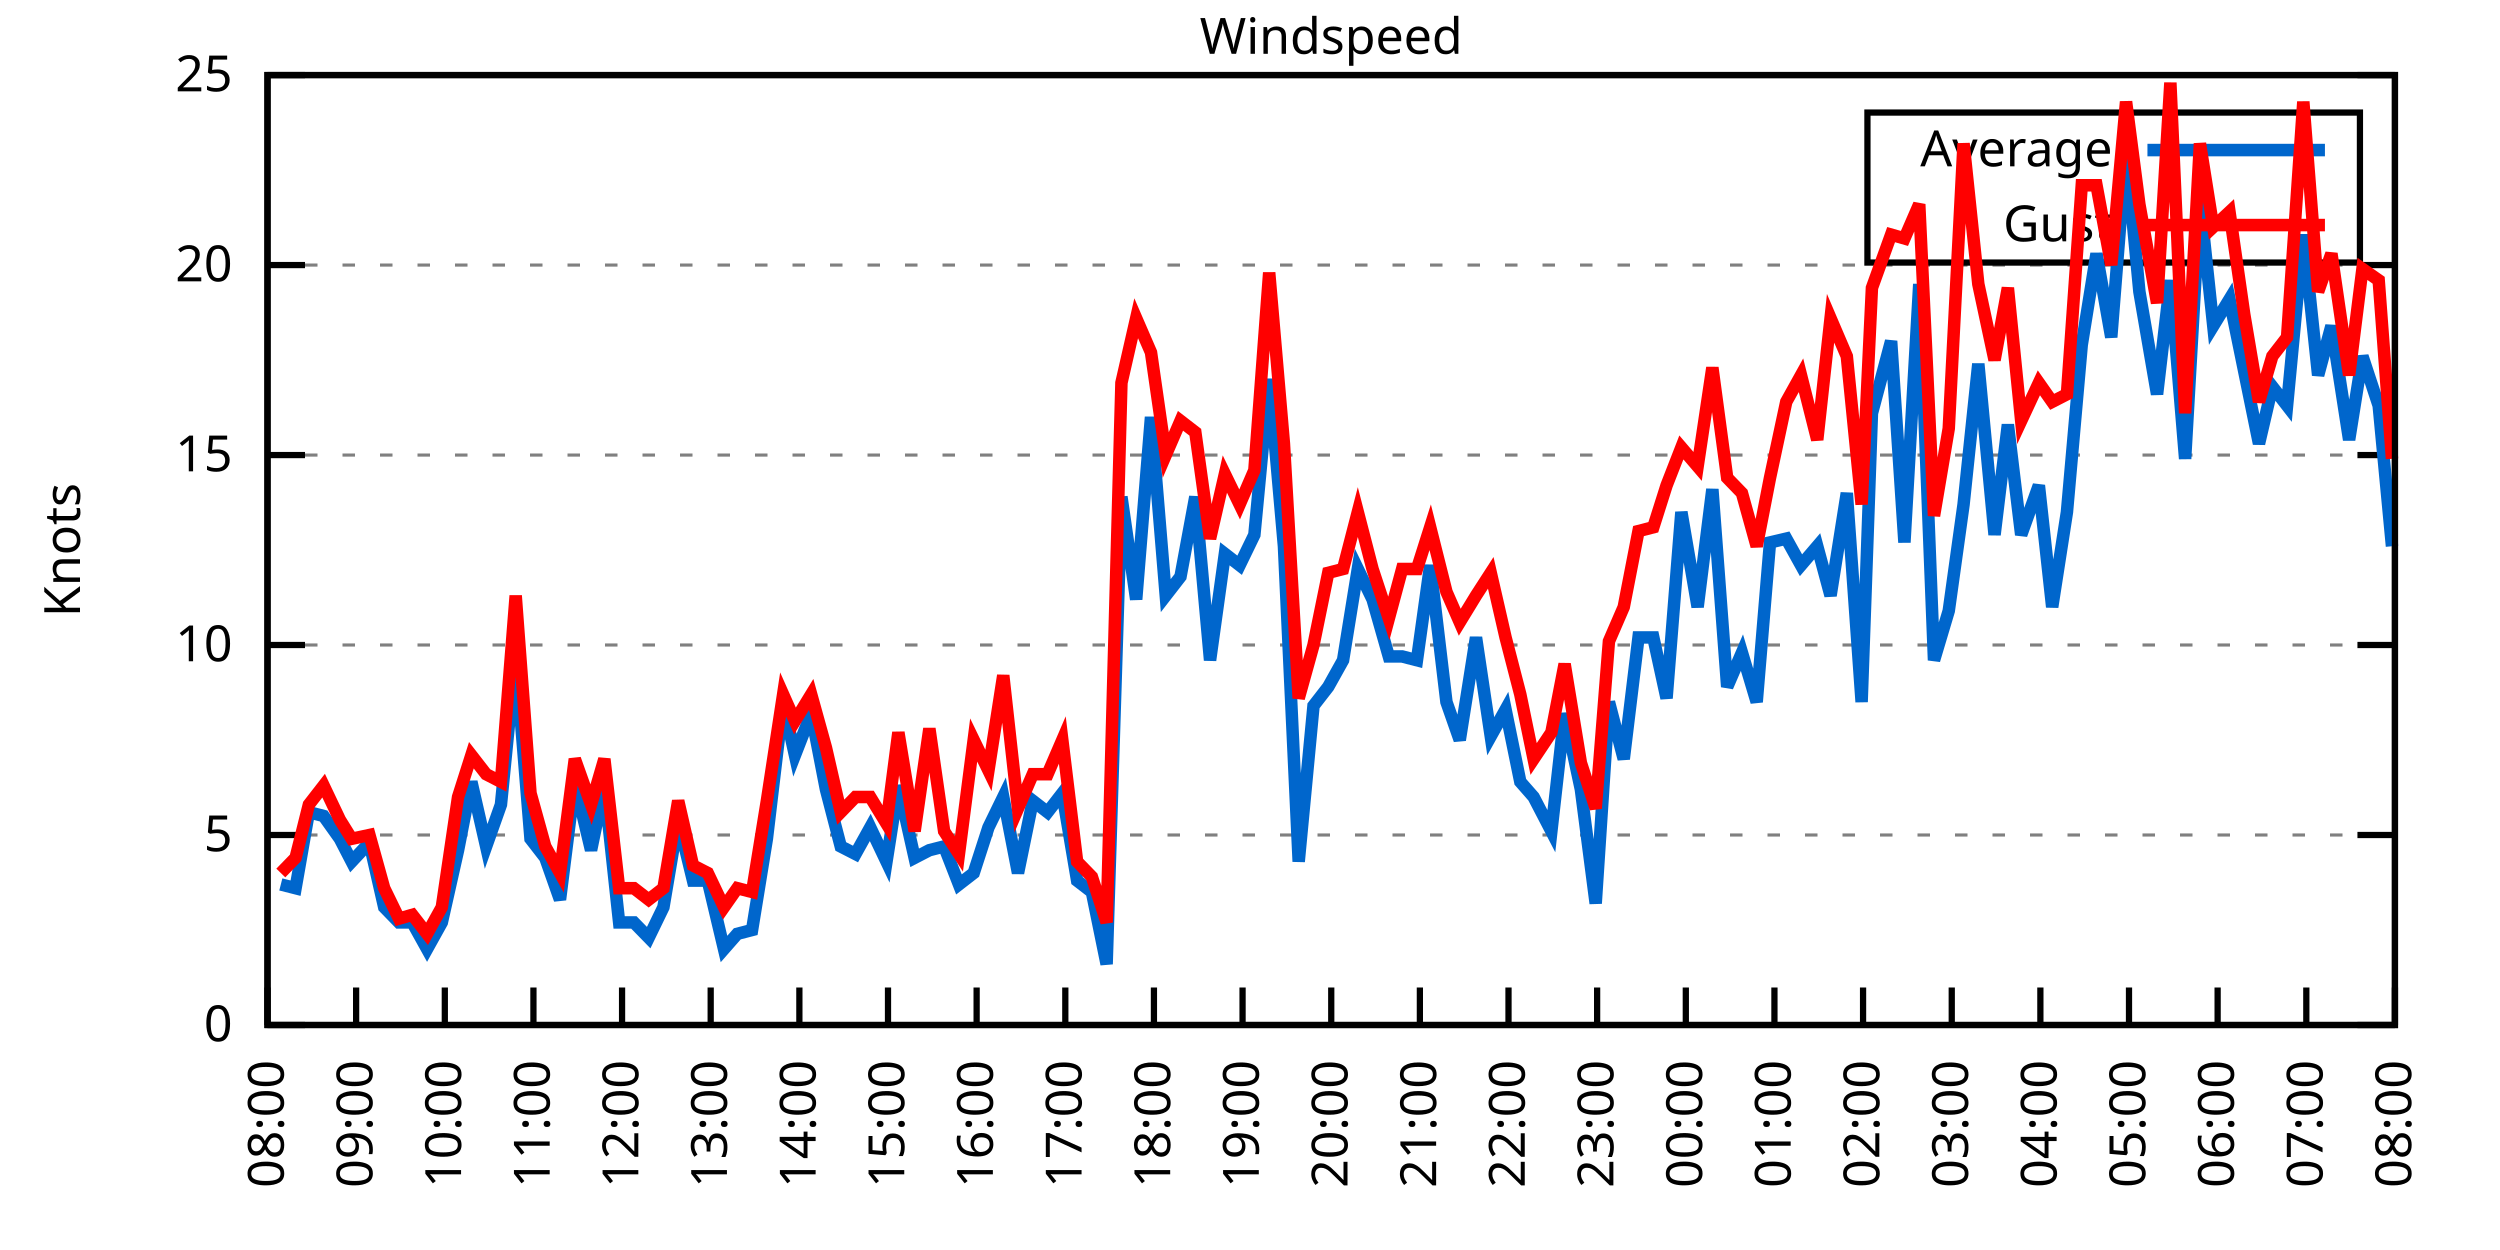
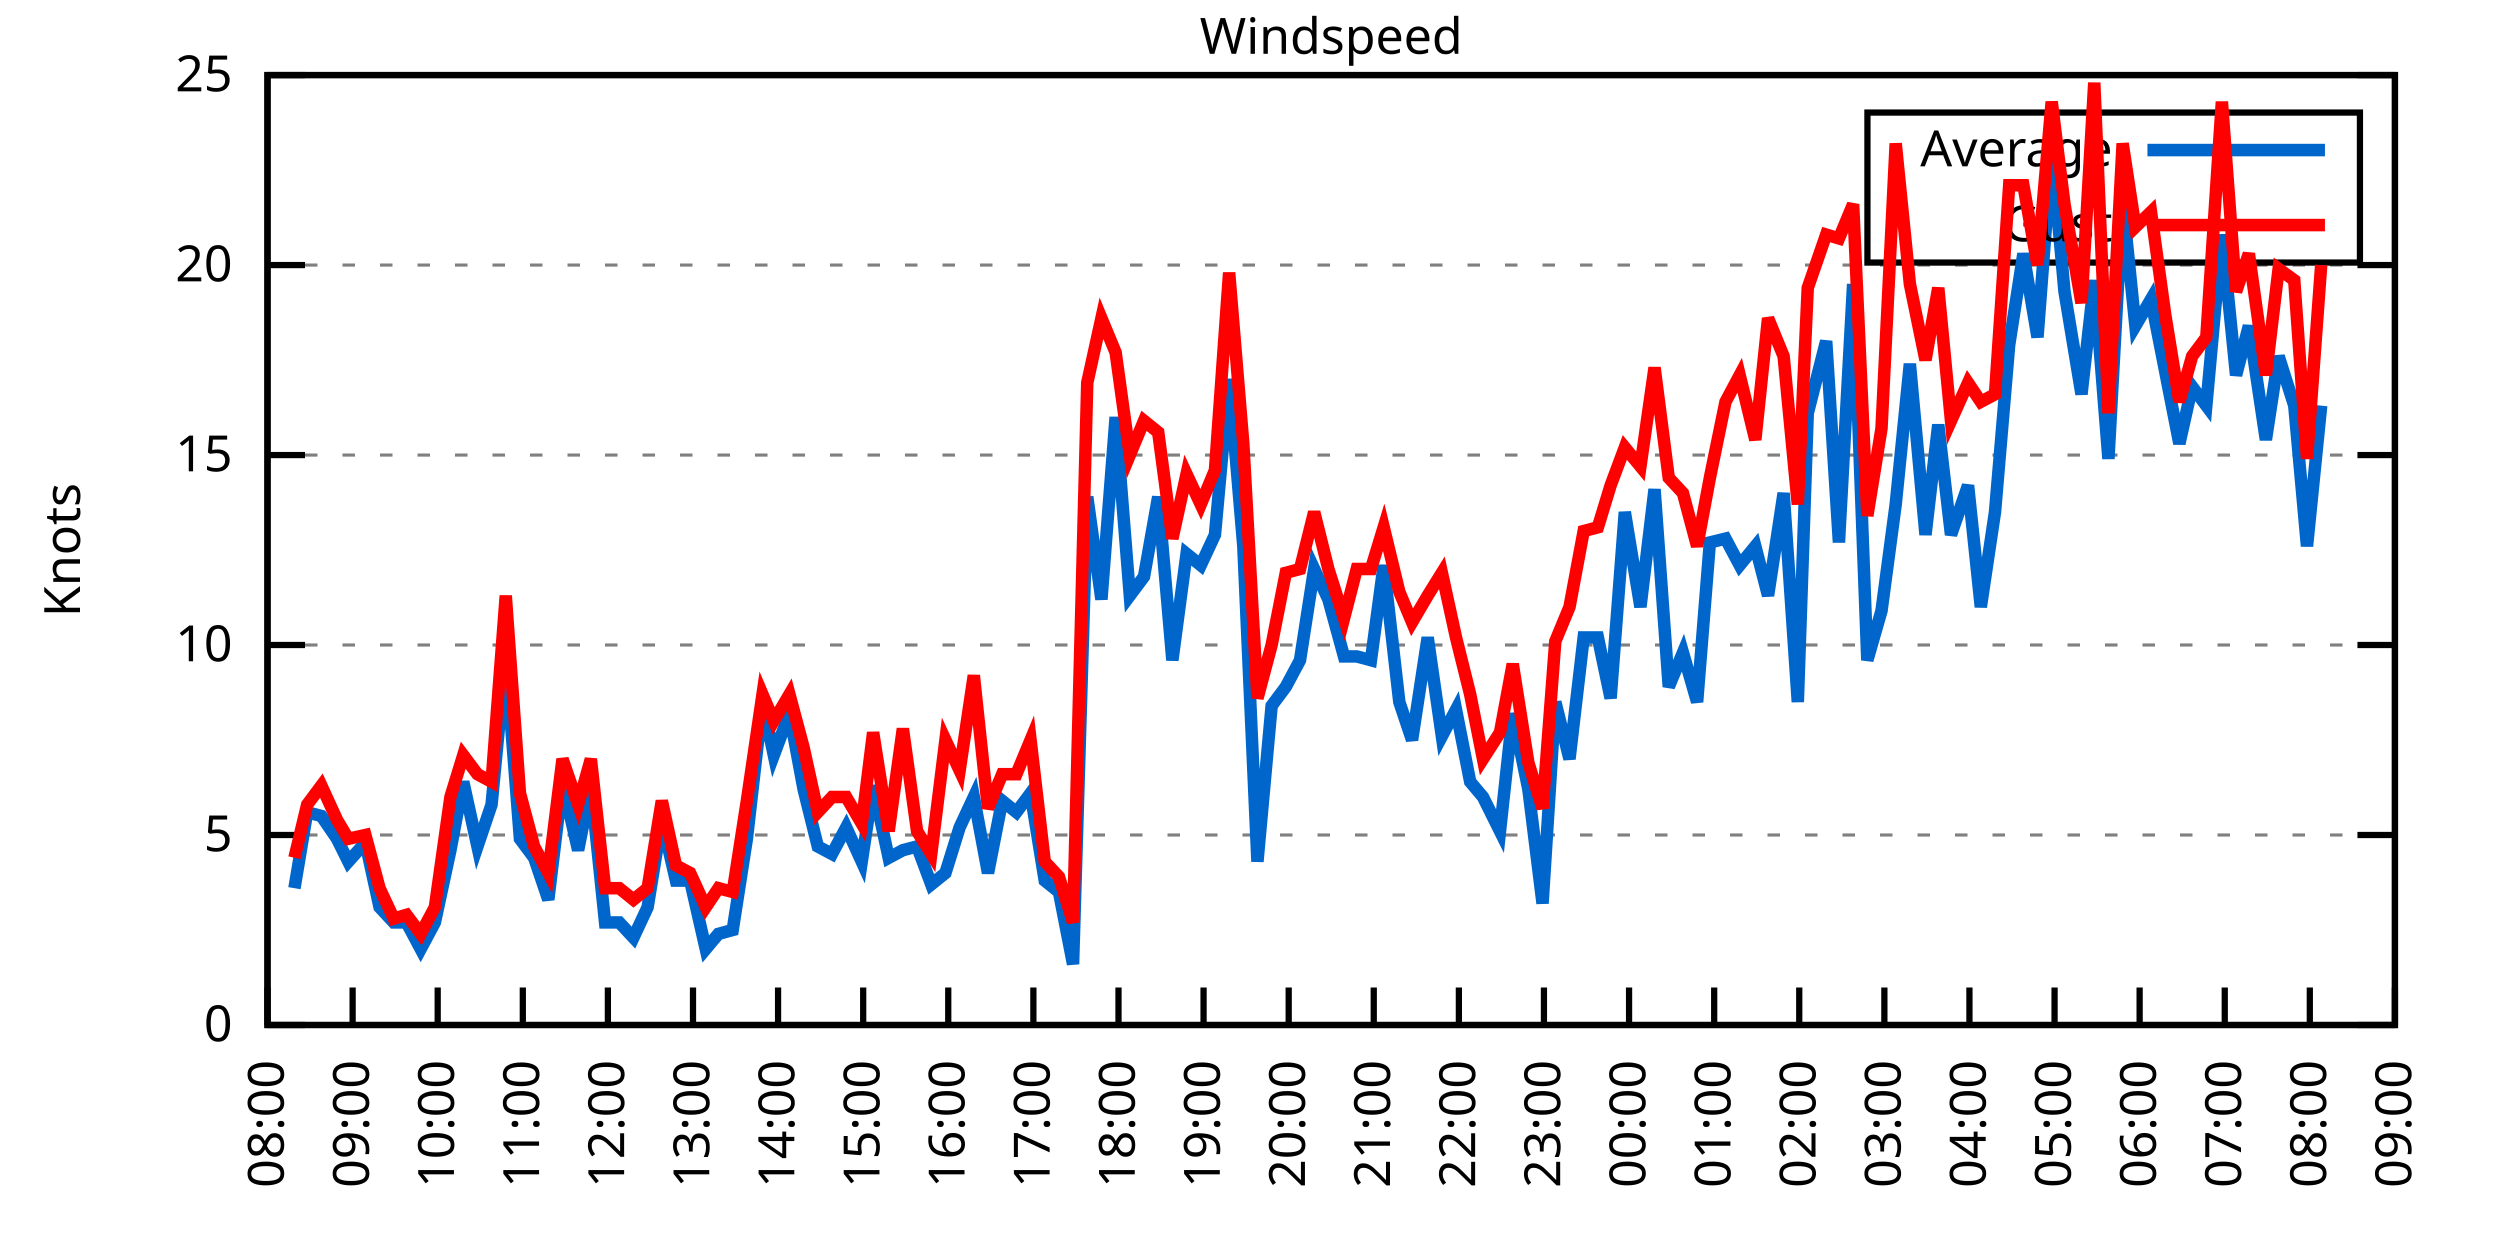
<svg xmlns="http://www.w3.org/2000/svg" xmlns:xlink="http://www.w3.org/1999/xlink" width="400" height="200" viewBox="0 0 400 200">
  <g id="gnuplot_canvas">
    <rect x="0" y="0" width="400" height="200" fill="none" />
    <defs>
      <circle id="gpDot" r="0.5" stroke-width="0.5" stroke="currentColor" />
      <path id="gpPt0" stroke-width="0.333" stroke="currentColor" d="M-1,0 h2 M0,-1 v2" />
      <path id="gpPt1" stroke-width="0.333" stroke="currentColor" d="M-1,-1 L1,1 M1,-1 L-1,1" />
      <path id="gpPt2" stroke-width="0.333" stroke="currentColor" d="M-1,0 L1,0 M0,-1 L0,1 M-1,-1 L1,1 M-1,1 L1,-1" />
      <rect id="gpPt3" stroke-width="0.333" stroke="currentColor" x="-1" y="-1" width="2" height="2" />
      <rect id="gpPt4" stroke-width="0.333" stroke="currentColor" fill="currentColor" x="-1" y="-1" width="2" height="2" />
      <circle id="gpPt5" stroke-width="0.333" stroke="currentColor" cx="0" cy="0" r="1" />
      <use xlink:href="#gpPt5" id="gpPt6" fill="currentColor" stroke="none" />
      <path id="gpPt7" stroke-width="0.333" stroke="currentColor" d="M0,-1.33 L-1.33,0.67 L1.33,0.67 z" />
      <use xlink:href="#gpPt7" id="gpPt8" fill="currentColor" stroke="none" />
      <use xlink:href="#gpPt7" id="gpPt9" stroke="currentColor" transform="rotate(180)" />
      <use xlink:href="#gpPt9" id="gpPt10" fill="currentColor" stroke="none" />
      <use xlink:href="#gpPt3" id="gpPt11" stroke="currentColor" transform="rotate(45)" />
      <use xlink:href="#gpPt11" id="gpPt12" fill="currentColor" stroke="none" />
      <path id="gpPt13" stroke-width="0.333" stroke="currentColor" d="M0,1.330 L1.265,0.411 L0.782,-1.067 L-0.782,-1.076 L-1.265,0.411 z" />
      <use xlink:href="#gpPt13" id="gpPt14" fill="currentColor" stroke="none" />
      <filter id="textbox" filterUnits="objectBoundingBox" x="0" y="0" height="1" width="1">
        <feFlood flood-color="white" flood-opacity="1" result="bgnd" />
        <feComposite in="SourceGraphic" in2="bgnd" operator="atop" />
      </filter>
      <filter id="greybox" filterUnits="objectBoundingBox" x="0" y="0" height="1" width="1">
        <feFlood flood-color="lightgrey" flood-opacity="1" result="grey" />
        <feComposite in="SourceGraphic" in2="grey" operator="atop" />
      </filter>
    </defs>
    <g fill="none" color="white" stroke="currentColor" stroke-width="1.00" stroke-linecap="butt" stroke-linejoin="miter">
</g>
    <g fill="none" color="black" stroke="currentColor" stroke-width="1.00" stroke-linecap="butt" stroke-linejoin="miter">
      <g stroke="none" shape-rendering="crispEdges">
        <polygon fill="rgb(255, 255, 255)" points="42.80,164.00 383.18,164.00 383.18,12.02 42.80,12.02 " />
      </g>
    </g>
    <g fill="none" color="black" stroke="currentColor" stroke-width="1.00" stroke-linecap="butt" stroke-linejoin="miter">
</g>
    <g fill="none" color="black" stroke="black" stroke-width="0.50" stroke-linecap="butt" stroke-linejoin="miter">
</g>
    <g fill="none" color="gray" stroke="currentColor" stroke-width="0.50" stroke-linecap="butt" stroke-linejoin="miter">
      <path stroke="gray" stroke-dasharray="2,4" class="gridline" d="M42.80,164.00 L383.19,164.00  " />
    </g>
    <g fill="none" color="gray" stroke="gray" stroke-width="1.00" stroke-linecap="butt" stroke-linejoin="miter">
</g>
    <g fill="none" color="black" stroke="currentColor" stroke-width="1.00" stroke-linecap="butt" stroke-linejoin="miter">
      <path stroke="black" d="M42.80,164.00 L48.80,164.00 M383.19,164.00 L377.19,164.00  " />
      <g transform="translate(37.20,166.60)" stroke="none" fill="black" font-family="Sans" font-size="8.00" text-anchor="end">
        <text>
          <tspan font-family="Sans"> 0</tspan>
        </text>
      </g>
    </g>
    <g fill="none" color="black" stroke="currentColor" stroke-width="1.00" stroke-linecap="butt" stroke-linejoin="miter">
</g>
    <g fill="none" color="black" stroke="black" stroke-width="0.50" stroke-linecap="butt" stroke-linejoin="miter">
</g>
    <g fill="none" color="gray" stroke="currentColor" stroke-width="0.50" stroke-linecap="butt" stroke-linejoin="miter">
      <path stroke="gray" stroke-dasharray="2,4" class="gridline" d="M42.80,133.60 L383.19,133.60  " />
    </g>
    <g fill="none" color="gray" stroke="gray" stroke-width="1.00" stroke-linecap="butt" stroke-linejoin="miter">
</g>
    <g fill="none" color="black" stroke="currentColor" stroke-width="1.00" stroke-linecap="butt" stroke-linejoin="miter">
      <path stroke="black" d="M42.80,133.60 L48.80,133.60 M383.19,133.60 L377.19,133.60  " />
      <g transform="translate(37.20,136.20)" stroke="none" fill="black" font-family="Sans" font-size="8.00" text-anchor="end">
        <text>
          <tspan font-family="Sans"> 5</tspan>
        </text>
      </g>
    </g>
    <g fill="none" color="black" stroke="currentColor" stroke-width="1.00" stroke-linecap="butt" stroke-linejoin="miter">
</g>
    <g fill="none" color="black" stroke="black" stroke-width="0.50" stroke-linecap="butt" stroke-linejoin="miter">
</g>
    <g fill="none" color="gray" stroke="currentColor" stroke-width="0.50" stroke-linecap="butt" stroke-linejoin="miter">
      <path stroke="gray" stroke-dasharray="2,4" class="gridline" d="M42.80,103.20 L383.19,103.20  " />
    </g>
    <g fill="none" color="gray" stroke="gray" stroke-width="1.00" stroke-linecap="butt" stroke-linejoin="miter">
</g>
    <g fill="none" color="black" stroke="currentColor" stroke-width="1.00" stroke-linecap="butt" stroke-linejoin="miter">
      <path stroke="black" d="M42.80,103.20 L48.80,103.20 M383.19,103.20 L377.19,103.20  " />
      <g transform="translate(37.20,105.80)" stroke="none" fill="black" font-family="Sans" font-size="8.00" text-anchor="end">
        <text>
          <tspan font-family="Sans"> 10</tspan>
        </text>
      </g>
    </g>
    <g fill="none" color="black" stroke="currentColor" stroke-width="1.00" stroke-linecap="butt" stroke-linejoin="miter">
</g>
    <g fill="none" color="black" stroke="black" stroke-width="0.50" stroke-linecap="butt" stroke-linejoin="miter">
</g>
    <g fill="none" color="gray" stroke="currentColor" stroke-width="0.50" stroke-linecap="butt" stroke-linejoin="miter">
      <path stroke="gray" stroke-dasharray="2,4" class="gridline" d="M42.80,72.81 L383.19,72.81  " />
    </g>
    <g fill="none" color="gray" stroke="gray" stroke-width="1.00" stroke-linecap="butt" stroke-linejoin="miter">
</g>
    <g fill="none" color="black" stroke="currentColor" stroke-width="1.00" stroke-linecap="butt" stroke-linejoin="miter">
      <path stroke="black" d="M42.80,72.81 L48.80,72.81 M383.19,72.81 L377.19,72.81  " />
      <g transform="translate(37.20,75.41)" stroke="none" fill="black" font-family="Sans" font-size="8.00" text-anchor="end">
        <text>
          <tspan font-family="Sans"> 15</tspan>
        </text>
      </g>
    </g>
    <g fill="none" color="black" stroke="currentColor" stroke-width="1.00" stroke-linecap="butt" stroke-linejoin="miter">
</g>
    <g fill="none" color="black" stroke="black" stroke-width="0.50" stroke-linecap="butt" stroke-linejoin="miter">
</g>
    <g fill="none" color="gray" stroke="currentColor" stroke-width="0.50" stroke-linecap="butt" stroke-linejoin="miter">
      <path stroke="gray" stroke-dasharray="2,4" class="gridline" d="M42.80,42.41 L383.19,42.41  " />
    </g>
    <g fill="none" color="gray" stroke="gray" stroke-width="1.00" stroke-linecap="butt" stroke-linejoin="miter">
</g>
    <g fill="none" color="black" stroke="currentColor" stroke-width="1.00" stroke-linecap="butt" stroke-linejoin="miter">
      <path stroke="black" d="M42.80,42.41 L48.80,42.41 M383.19,42.41 L377.19,42.41  " />
      <g transform="translate(37.20,45.01)" stroke="none" fill="black" font-family="Sans" font-size="8.00" text-anchor="end">
        <text>
          <tspan font-family="Sans"> 20</tspan>
        </text>
      </g>
    </g>
    <g fill="none" color="black" stroke="currentColor" stroke-width="1.00" stroke-linecap="butt" stroke-linejoin="miter">
</g>
    <g fill="none" color="black" stroke="black" stroke-width="0.50" stroke-linecap="butt" stroke-linejoin="miter">
</g>
    <g fill="none" color="gray" stroke="currentColor" stroke-width="0.50" stroke-linecap="butt" stroke-linejoin="miter">
      <path stroke="gray" stroke-dasharray="2,4" class="gridline" d="M42.80,12.01 L383.19,12.01  " />
    </g>
    <g fill="none" color="gray" stroke="gray" stroke-width="1.00" stroke-linecap="butt" stroke-linejoin="miter">
</g>
    <g fill="none" color="black" stroke="currentColor" stroke-width="1.00" stroke-linecap="butt" stroke-linejoin="miter">
      <path stroke="black" d="M42.80,12.01 L48.80,12.01 M383.19,12.01 L377.19,12.01  " />
      <g transform="translate(37.20,14.61)" stroke="none" fill="black" font-family="Sans" font-size="8.00" text-anchor="end">
        <text>
          <tspan font-family="Sans"> 25</tspan>
        </text>
      </g>
    </g>
    <g fill="none" color="black" stroke="currentColor" stroke-width="1.00" stroke-linecap="butt" stroke-linejoin="miter">
      <path stroke="black" d="M42.80,164.00 L42.80,158.00  " />
      <g transform="translate(45.40,169.60) rotate(270.00)" stroke="none" fill="black" font-family="Sans" font-size="8.00" text-anchor="end">
        <text>
          <tspan font-family="Sans">08:00</tspan>
        </text>
      </g>
    </g>
    <g fill="none" color="black" stroke="currentColor" stroke-width="1.00" stroke-linecap="butt" stroke-linejoin="miter">
-       <path stroke="black" d="M56.98,164.00 L56.98,158.00  " />
-       <g transform="translate(59.58,169.60) rotate(270.00)" stroke="none" fill="black" font-family="Sans" font-size="8.00" text-anchor="end">
+       <path stroke="black" d="M56.42,164.00 L56.42,158.00  " />
+       <g transform="translate(59.02,169.60) rotate(270.00)" stroke="none" fill="black" font-family="Sans" font-size="8.00" text-anchor="end">
        <text>
          <tspan font-family="Sans">09:00</tspan>
        </text>
      </g>
    </g>
    <g fill="none" color="black" stroke="currentColor" stroke-width="1.00" stroke-linecap="butt" stroke-linejoin="miter">
-       <path stroke="black" d="M71.17,164.00 L71.17,158.00  " />
-       <g transform="translate(73.77,169.60) rotate(270.00)" stroke="none" fill="black" font-family="Sans" font-size="8.00" text-anchor="end">
+       <path stroke="black" d="M70.03,164.00 L70.03,158.00  " />
+       <g transform="translate(72.63,169.60) rotate(270.00)" stroke="none" fill="black" font-family="Sans" font-size="8.00" text-anchor="end">
        <text>
          <tspan font-family="Sans">10:00</tspan>
        </text>
      </g>
    </g>
    <g fill="none" color="black" stroke="currentColor" stroke-width="1.00" stroke-linecap="butt" stroke-linejoin="miter">
-       <path stroke="black" d="M85.35,164.00 L85.35,158.00  " />
-       <g transform="translate(87.95,169.60) rotate(270.00)" stroke="none" fill="black" font-family="Sans" font-size="8.00" text-anchor="end">
+       <path stroke="black" d="M83.65,164.00 L83.65,158.00  " />
+       <g transform="translate(86.25,169.60) rotate(270.00)" stroke="none" fill="black" font-family="Sans" font-size="8.00" text-anchor="end">
        <text>
          <tspan font-family="Sans">11:00</tspan>
        </text>
      </g>
    </g>
    <g fill="none" color="black" stroke="currentColor" stroke-width="1.00" stroke-linecap="butt" stroke-linejoin="miter">
-       <path stroke="black" d="M99.53,164.00 L99.53,158.00  " />
-       <g transform="translate(102.13,169.60) rotate(270.00)" stroke="none" fill="black" font-family="Sans" font-size="8.00" text-anchor="end">
+       <path stroke="black" d="M97.26,164.00 L97.26,158.00  " />
+       <g transform="translate(99.86,169.60) rotate(270.00)" stroke="none" fill="black" font-family="Sans" font-size="8.00" text-anchor="end">
        <text>
          <tspan font-family="Sans">12:00</tspan>
        </text>
      </g>
    </g>
    <g fill="none" color="black" stroke="currentColor" stroke-width="1.00" stroke-linecap="butt" stroke-linejoin="miter">
-       <path stroke="black" d="M113.71,164.00 L113.71,158.00  " />
-       <g transform="translate(116.31,169.60) rotate(270.00)" stroke="none" fill="black" font-family="Sans" font-size="8.00" text-anchor="end">
+       <path stroke="black" d="M110.88,164.00 L110.88,158.00  " />
+       <g transform="translate(113.48,169.60) rotate(270.00)" stroke="none" fill="black" font-family="Sans" font-size="8.00" text-anchor="end">
        <text>
          <tspan font-family="Sans">13:00</tspan>
        </text>
      </g>
    </g>
    <g fill="none" color="black" stroke="currentColor" stroke-width="1.00" stroke-linecap="butt" stroke-linejoin="miter">
-       <path stroke="black" d="M127.90,164.00 L127.90,158.00  " />
-       <g transform="translate(130.50,169.60) rotate(270.00)" stroke="none" fill="black" font-family="Sans" font-size="8.00" text-anchor="end">
+       <path stroke="black" d="M124.49,164.00 L124.49,158.00  " />
+       <g transform="translate(127.09,169.60) rotate(270.00)" stroke="none" fill="black" font-family="Sans" font-size="8.00" text-anchor="end">
        <text>
          <tspan font-family="Sans">14:00</tspan>
        </text>
      </g>
    </g>
    <g fill="none" color="black" stroke="currentColor" stroke-width="1.00" stroke-linecap="butt" stroke-linejoin="miter">
-       <path stroke="black" d="M142.08,164.00 L142.08,158.00  " />
-       <g transform="translate(144.68,169.60) rotate(270.00)" stroke="none" fill="black" font-family="Sans" font-size="8.00" text-anchor="end">
+       <path stroke="black" d="M138.11,164.00 L138.11,158.00  " />
+       <g transform="translate(140.71,169.60) rotate(270.00)" stroke="none" fill="black" font-family="Sans" font-size="8.00" text-anchor="end">
        <text>
          <tspan font-family="Sans">15:00</tspan>
        </text>
      </g>
    </g>
    <g fill="none" color="black" stroke="currentColor" stroke-width="1.00" stroke-linecap="butt" stroke-linejoin="miter">
-       <path stroke="black" d="M156.26,164.00 L156.26,158.00  " />
-       <g transform="translate(158.86,169.60) rotate(270.00)" stroke="none" fill="black" font-family="Sans" font-size="8.00" text-anchor="end">
+       <path stroke="black" d="M151.72,164.00 L151.72,158.00  " />
+       <g transform="translate(154.32,169.60) rotate(270.00)" stroke="none" fill="black" font-family="Sans" font-size="8.00" text-anchor="end">
        <text>
          <tspan font-family="Sans">16:00</tspan>
        </text>
      </g>
    </g>
    <g fill="none" color="black" stroke="currentColor" stroke-width="1.00" stroke-linecap="butt" stroke-linejoin="miter">
-       <path stroke="black" d="M170.45,164.00 L170.45,158.00  " />
-       <g transform="translate(173.05,169.60) rotate(270.00)" stroke="none" fill="black" font-family="Sans" font-size="8.00" text-anchor="end">
+       <path stroke="black" d="M165.34,164.00 L165.34,158.00  " />
+       <g transform="translate(167.94,169.60) rotate(270.00)" stroke="none" fill="black" font-family="Sans" font-size="8.00" text-anchor="end">
        <text>
          <tspan font-family="Sans">17:00</tspan>
        </text>
      </g>
    </g>
    <g fill="none" color="black" stroke="currentColor" stroke-width="1.00" stroke-linecap="butt" stroke-linejoin="miter">
-       <path stroke="black" d="M184.63,164.00 L184.63,158.00  " />
-       <g transform="translate(187.23,169.60) rotate(270.00)" stroke="none" fill="black" font-family="Sans" font-size="8.00" text-anchor="end">
+       <path stroke="black" d="M178.96,164.00 L178.96,158.00  " />
+       <g transform="translate(181.56,169.60) rotate(270.00)" stroke="none" fill="black" font-family="Sans" font-size="8.00" text-anchor="end">
        <text>
          <tspan font-family="Sans">18:00</tspan>
        </text>
      </g>
    </g>
    <g fill="none" color="black" stroke="currentColor" stroke-width="1.00" stroke-linecap="butt" stroke-linejoin="miter">
-       <path stroke="black" d="M198.81,164.00 L198.81,158.00  " />
-       <g transform="translate(201.41,169.60) rotate(270.00)" stroke="none" fill="black" font-family="Sans" font-size="8.00" text-anchor="end">
+       <path stroke="black" d="M192.57,164.00 L192.57,158.00  " />
+       <g transform="translate(195.17,169.60) rotate(270.00)" stroke="none" fill="black" font-family="Sans" font-size="8.00" text-anchor="end">
        <text>
          <tspan font-family="Sans">19:00</tspan>
        </text>
      </g>
    </g>
    <g fill="none" color="black" stroke="currentColor" stroke-width="1.00" stroke-linecap="butt" stroke-linejoin="miter">
-       <path stroke="black" d="M213.00,164.00 L213.00,158.00  " />
-       <g transform="translate(215.60,169.60) rotate(270.00)" stroke="none" fill="black" font-family="Sans" font-size="8.00" text-anchor="end">
+       <path stroke="black" d="M206.19,164.00 L206.19,158.00  " />
+       <g transform="translate(208.79,169.60) rotate(270.00)" stroke="none" fill="black" font-family="Sans" font-size="8.00" text-anchor="end">
        <text>
          <tspan font-family="Sans">20:00</tspan>
        </text>
      </g>
    </g>
    <g fill="none" color="black" stroke="currentColor" stroke-width="1.00" stroke-linecap="butt" stroke-linejoin="miter">
-       <path stroke="black" d="M227.18,164.00 L227.18,158.00  " />
-       <g transform="translate(229.78,169.60) rotate(270.00)" stroke="none" fill="black" font-family="Sans" font-size="8.00" text-anchor="end">
+       <path stroke="black" d="M219.80,164.00 L219.80,158.00  " />
+       <g transform="translate(222.40,169.60) rotate(270.00)" stroke="none" fill="black" font-family="Sans" font-size="8.00" text-anchor="end">
        <text>
          <tspan font-family="Sans">21:00</tspan>
        </text>
      </g>
    </g>
    <g fill="none" color="black" stroke="currentColor" stroke-width="1.00" stroke-linecap="butt" stroke-linejoin="miter">
-       <path stroke="black" d="M241.36,164.00 L241.36,158.00  " />
-       <g transform="translate(243.96,169.60) rotate(270.00)" stroke="none" fill="black" font-family="Sans" font-size="8.00" text-anchor="end">
+       <path stroke="black" d="M233.42,164.00 L233.42,158.00  " />
+       <g transform="translate(236.02,169.60) rotate(270.00)" stroke="none" fill="black" font-family="Sans" font-size="8.00" text-anchor="end">
        <text>
          <tspan font-family="Sans">22:00</tspan>
        </text>
      </g>
    </g>
    <g fill="none" color="black" stroke="currentColor" stroke-width="1.00" stroke-linecap="butt" stroke-linejoin="miter">
-       <path stroke="black" d="M255.54,164.00 L255.54,158.00  " />
-       <g transform="translate(258.14,169.60) rotate(270.00)" stroke="none" fill="black" font-family="Sans" font-size="8.00" text-anchor="end">
+       <path stroke="black" d="M247.03,164.00 L247.03,158.00  " />
+       <g transform="translate(249.63,169.60) rotate(270.00)" stroke="none" fill="black" font-family="Sans" font-size="8.00" text-anchor="end">
        <text>
          <tspan font-family="Sans">23:00</tspan>
        </text>
      </g>
    </g>
    <g fill="none" color="black" stroke="currentColor" stroke-width="1.00" stroke-linecap="butt" stroke-linejoin="miter">
-       <path stroke="black" d="M269.73,164.00 L269.73,158.00  " />
-       <g transform="translate(272.33,169.60) rotate(270.00)" stroke="none" fill="black" font-family="Sans" font-size="8.00" text-anchor="end">
+       <path stroke="black" d="M260.65,164.00 L260.65,158.00  " />
+       <g transform="translate(263.25,169.60) rotate(270.00)" stroke="none" fill="black" font-family="Sans" font-size="8.00" text-anchor="end">
        <text>
          <tspan font-family="Sans">00:00</tspan>
        </text>
      </g>
    </g>
    <g fill="none" color="black" stroke="currentColor" stroke-width="1.00" stroke-linecap="butt" stroke-linejoin="miter">
-       <path stroke="black" d="M283.91,164.00 L283.91,158.00  " />
-       <g transform="translate(286.51,169.60) rotate(270.00)" stroke="none" fill="black" font-family="Sans" font-size="8.00" text-anchor="end">
+       <path stroke="black" d="M274.27,164.00 L274.27,158.00  " />
+       <g transform="translate(276.87,169.60) rotate(270.00)" stroke="none" fill="black" font-family="Sans" font-size="8.00" text-anchor="end">
        <text>
          <tspan font-family="Sans">01:00</tspan>
        </text>
      </g>
    </g>
    <g fill="none" color="black" stroke="currentColor" stroke-width="1.00" stroke-linecap="butt" stroke-linejoin="miter">
-       <path stroke="black" d="M298.09,164.00 L298.09,158.00  " />
-       <g transform="translate(300.69,169.60) rotate(270.00)" stroke="none" fill="black" font-family="Sans" font-size="8.00" text-anchor="end">
+       <path stroke="black" d="M287.88,164.00 L287.88,158.00  " />
+       <g transform="translate(290.48,169.60) rotate(270.00)" stroke="none" fill="black" font-family="Sans" font-size="8.00" text-anchor="end">
        <text>
          <tspan font-family="Sans">02:00</tspan>
        </text>
      </g>
    </g>
    <g fill="none" color="black" stroke="currentColor" stroke-width="1.00" stroke-linecap="butt" stroke-linejoin="miter">
-       <path stroke="black" d="M312.28,164.00 L312.28,158.00  " />
-       <g transform="translate(314.88,169.60) rotate(270.00)" stroke="none" fill="black" font-family="Sans" font-size="8.00" text-anchor="end">
+       <path stroke="black" d="M301.50,164.00 L301.50,158.00  " />
+       <g transform="translate(304.10,169.60) rotate(270.00)" stroke="none" fill="black" font-family="Sans" font-size="8.00" text-anchor="end">
        <text>
          <tspan font-family="Sans">03:00</tspan>
        </text>
      </g>
    </g>
    <g fill="none" color="black" stroke="currentColor" stroke-width="1.00" stroke-linecap="butt" stroke-linejoin="miter">
-       <path stroke="black" d="M326.46,164.00 L326.46,158.00  " />
-       <g transform="translate(329.06,169.60) rotate(270.00)" stroke="none" fill="black" font-family="Sans" font-size="8.00" text-anchor="end">
+       <path stroke="black" d="M315.11,164.00 L315.11,158.00  " />
+       <g transform="translate(317.71,169.60) rotate(270.00)" stroke="none" fill="black" font-family="Sans" font-size="8.00" text-anchor="end">
        <text>
          <tspan font-family="Sans">04:00</tspan>
        </text>
      </g>
    </g>
    <g fill="none" color="black" stroke="currentColor" stroke-width="1.00" stroke-linecap="butt" stroke-linejoin="miter">
-       <path stroke="black" d="M340.64,164.00 L340.64,158.00  " />
-       <g transform="translate(343.24,169.60) rotate(270.00)" stroke="none" fill="black" font-family="Sans" font-size="8.00" text-anchor="end">
+       <path stroke="black" d="M328.73,164.00 L328.73,158.00  " />
+       <g transform="translate(331.33,169.60) rotate(270.00)" stroke="none" fill="black" font-family="Sans" font-size="8.00" text-anchor="end">
        <text>
          <tspan font-family="Sans">05:00</tspan>
        </text>
      </g>
    </g>
    <g fill="none" color="black" stroke="currentColor" stroke-width="1.00" stroke-linecap="butt" stroke-linejoin="miter">
-       <path stroke="black" d="M354.82,164.00 L354.82,158.00  " />
-       <g transform="translate(357.42,169.60) rotate(270.00)" stroke="none" fill="black" font-family="Sans" font-size="8.00" text-anchor="end">
+       <path stroke="black" d="M342.34,164.00 L342.34,158.00  " />
+       <g transform="translate(344.94,169.60) rotate(270.00)" stroke="none" fill="black" font-family="Sans" font-size="8.00" text-anchor="end">
        <text>
          <tspan font-family="Sans">06:00</tspan>
        </text>
      </g>
    </g>
    <g fill="none" color="black" stroke="currentColor" stroke-width="1.00" stroke-linecap="butt" stroke-linejoin="miter">
-       <path stroke="black" d="M369.01,164.00 L369.01,158.00  " />
-       <g transform="translate(371.61,169.60) rotate(270.00)" stroke="none" fill="black" font-family="Sans" font-size="8.00" text-anchor="end">
+       <path stroke="black" d="M355.96,164.00 L355.96,158.00  " />
+       <g transform="translate(358.56,169.60) rotate(270.00)" stroke="none" fill="black" font-family="Sans" font-size="8.00" text-anchor="end">
        <text>
          <tspan font-family="Sans">07:00</tspan>
+         </text>
+       </g>
+     </g>
+     <g fill="none" color="black" stroke="currentColor" stroke-width="1.00" stroke-linecap="butt" stroke-linejoin="miter">
+       <path stroke="black" d="M369.57,164.00 L369.57,158.00  " />
+       <g transform="translate(372.17,169.60) rotate(270.00)" stroke="none" fill="black" font-family="Sans" font-size="8.00" text-anchor="end">
+         <text>
+           <tspan font-family="Sans">08:00</tspan>
        </text>
      </g>
    </g>
    <g fill="none" color="black" stroke="currentColor" stroke-width="1.00" stroke-linecap="butt" stroke-linejoin="miter">
      <path stroke="black" d="M383.19,164.00 L383.19,158.00  " />
      <g transform="translate(385.79,169.60) rotate(270.00)" stroke="none" fill="black" font-family="Sans" font-size="8.00" text-anchor="end">
        <text>
-           <tspan font-family="Sans">08:00</tspan>
+           <tspan font-family="Sans">09:00</tspan>
        </text>
      </g>
    </g>
    <g fill="none" color="black" stroke="currentColor" stroke-width="1.00" stroke-linecap="butt" stroke-linejoin="miter">
</g>
    <g fill="none" color="black" stroke="currentColor" stroke-width="1.00" stroke-linecap="butt" stroke-linejoin="miter">
      <path stroke="black" d="M42.80,12.01 L42.80,164.00 L383.19,164.00 L383.19,12.01 L42.80,12.01 Z  " />
    </g>
    <g fill="none" color="black" stroke="currentColor" stroke-width="1.00" stroke-linecap="butt" stroke-linejoin="miter">
</g>
    <g fill="none" color="black" stroke="currentColor" stroke-width="1.00" stroke-linecap="butt" stroke-linejoin="miter">
      <path stroke="black" d="M298.79,42.01 L298.79,18.01 L377.59,18.01 L377.59,42.01 L298.79,42.01 Z  " />
    </g>
    <g id="Windspeed_plot_1">
      <g fill="none" color="white" stroke="black" stroke-width="2.00" stroke-linecap="butt" stroke-linejoin="miter">
</g>
      <g fill="none" color="black" stroke="currentColor" stroke-width="2.00" stroke-linecap="butt" stroke-linejoin="miter">
        <g transform="translate(337.99,26.61)" stroke="none" fill="black" font-family="Sans" font-size="8.00" text-anchor="end">
          <text>
            <tspan font-family="Sans">Average</tspan>
          </text>
        </g>
      </g>
      <g fill="none" color="black" stroke="currentColor" stroke-width="2.00" stroke-linecap="butt" stroke-linejoin="miter">
-         <path stroke="rgb(  0, 102, 204)" d="M343.59,24.01 L371.99,24.01 M44.93,141.51 L47.29,142.11 L49.42,129.95 L51.78,130.56 L54.38,134.21 L56.27,137.86   L59.11,134.82 L61.47,145.15 L63.84,147.59 L65.97,147.59 L68.33,151.84 L70.69,147.59 L73.29,136.03 L75.42,125.09   L77.78,135.43 L80.15,128.74 L82.51,105.03 L84.88,134.21 L87.24,137.25 L89.60,143.94 L91.97,125.09 L94.57,136.03   L96.70,125.70 L99.06,147.59 L101.42,147.59 L103.79,150.02 L106.15,145.15 L108.51,131.17 L110.88,140.90 L113.24,140.90   L115.84,151.84 L117.97,149.41 L120.33,148.80 L122.70,134.21 L125.30,112.32 L127.19,120.83 L129.79,114.15 L132.15,126.31   L134.52,135.43 L136.88,136.64 L139.24,132.39 L141.84,137.86 L143.74,125.70 L146.34,137.25 L148.70,136.03 L151.06,135.43   L153.43,141.51 L155.79,139.68 L158.15,132.39 L160.52,127.52 L162.88,139.68 L165.25,128.13 L167.61,129.95 L169.97,126.91   L172.34,140.90 L174.70,142.72 L177.06,154.27 L179.43,79.49 L181.79,95.91 L184.16,66.73 L186.52,95.30 L188.88,92.26   L191.25,79.49 L193.61,105.64 L195.98,88.61 L198.34,90.44 L200.70,85.57 L203.07,60.65 L205.43,87.40 L207.79,137.86   L210.16,112.93 L212.52,109.89 L214.89,105.64 L217.25,91.04 L219.61,95.91 L222.21,105.03 L224.34,105.03 L226.71,105.64   L228.83,90.44 L231.43,112.32 L233.56,118.40 L236.16,101.99 L238.52,117.80 L240.89,113.54 L243.25,125.09 L245.38,127.52   L248.22,132.99 L250.34,114.15 L252.94,126.31 L255.31,144.55 L257.43,112.32 L259.80,121.44 L262.16,101.99 L264.53,101.99   L266.65,111.72 L269.02,81.93 L271.62,97.12 L273.98,78.28 L276.35,109.89 L278.71,104.42 L281.07,112.32 L283.20,86.79   L285.80,86.18 L288.16,90.44 L290.76,87.40 L292.89,95.30 L295.49,78.89 L297.86,112.32 L299.51,66.12 L302.58,54.57   L304.71,86.79 L307.08,45.45 L309.44,105.64 L311.80,97.73 L314.17,80.71 L316.53,58.21 L319.13,85.57 L321.26,67.94   L323.39,85.57 L326.22,77.67 L328.35,97.12 L330.71,81.93 L333.08,55.18 L335.44,40.58 L337.80,53.96 L340.17,24.17   L342.30,46.66 L345.13,63.08 L347.26,44.84 L349.62,73.41 L351.99,32.07 L354.12,52.14 L356.72,47.88 L359.08,59.43   L361.44,70.98 L363.57,61.86 L365.93,64.90 L368.53,37.54 L370.90,60.04 L373.03,52.14 L375.86,70.37 L377.99,57.00   L380.59,64.90 L382.72,87.40  " />
+         <path stroke="rgb(  0, 102, 204)" d="M343.59,24.01 L371.99,24.01 M47.11,142.11 L49.15,129.95 L51.42,130.56 L53.92,134.21 L55.73,137.86 L58.46,134.82   L60.73,145.15 L63.00,147.59 L65.04,147.59 L67.31,151.84 L69.58,147.59 L72.07,136.03 L74.12,125.09 L76.39,135.43   L78.65,128.74 L80.92,105.03 L83.19,134.21 L85.46,137.25 L87.73,143.94 L90.00,125.09 L92.50,136.03 L94.54,125.70   L96.81,147.59 L99.08,147.59 L101.35,150.02 L103.62,145.15 L105.89,131.17 L108.15,140.90 L110.42,140.90 L112.92,151.84   L114.96,149.41 L117.23,148.80 L119.50,134.21 L122.00,112.32 L123.81,120.83 L126.31,114.15 L128.58,126.31 L130.85,135.43   L133.12,136.64 L135.39,132.39 L137.88,137.86 L139.70,125.70 L142.19,137.25 L144.46,136.03 L146.73,135.43 L149.00,141.51   L151.27,139.68 L153.54,132.39 L155.81,127.52 L158.08,139.68 L160.35,128.13 L162.62,129.95 L164.89,126.91 L167.16,140.90   L169.43,142.72 L171.69,154.27 L173.96,79.49 L176.23,95.91 L178.50,66.73 L180.77,95.30 L183.04,92.26 L185.31,79.49   L187.58,105.64 L189.85,88.61 L192.12,90.44 L194.39,85.57 L196.66,60.65 L198.93,87.40 L201.19,137.86 L203.46,112.93   L205.73,109.89 L208.00,105.64 L210.27,91.04 L212.54,95.91 L215.04,105.03 L217.08,105.03 L219.35,105.64 L221.39,90.44   L223.89,112.32 L225.93,118.40 L228.43,101.99 L230.70,117.80 L232.96,113.54 L235.23,125.09 L237.28,127.52 L240.00,132.99   L242.04,114.15 L244.54,126.31 L246.81,144.55 L248.85,112.32 L251.12,121.44 L253.39,101.99 L255.66,101.99 L257.70,111.72   L259.97,81.93 L262.47,97.12 L264.73,78.28 L267.00,109.89 L269.27,104.42 L271.54,112.32 L273.58,86.79 L276.08,86.18   L278.35,90.44 L280.85,87.40 L282.89,95.30 L285.38,78.89 L287.65,112.32 L289.24,66.12 L292.19,54.57 L294.23,86.79   L296.50,45.45 L298.77,105.64 L301.04,97.73 L303.31,80.71 L305.58,58.21 L308.08,85.57 L310.12,67.94 L312.16,85.57   L314.89,77.67 L316.93,97.12 L319.20,81.93 L321.47,55.18 L323.74,40.58 L326.00,53.96 L328.27,24.17 L330.32,46.66   L333.04,63.08 L335.08,44.84 L337.35,73.41 L339.62,32.07 L341.66,52.14 L344.16,47.88 L346.43,59.43 L348.70,70.98   L350.74,61.86 L353.01,64.90 L355.50,37.54 L357.77,60.04 L359.82,52.14 L362.54,70.37 L364.58,57.00 L367.08,64.90   L369.12,87.40 L371.39,64.90  " />
      </g>
    </g>
    <g id="Windspeed_plot_2">
      <g fill="none" color="black" stroke="currentColor" stroke-width="2.00" stroke-linecap="butt" stroke-linejoin="miter">
        <g transform="translate(337.99,38.61)" stroke="none" fill="black" font-family="Sans" font-size="8.00" text-anchor="end">
          <text>
            <tspan font-family="Sans">Gust</tspan>
          </text>
        </g>
      </g>
      <g fill="none" color="black" stroke="currentColor" stroke-width="2.00" stroke-linecap="butt" stroke-linejoin="miter">
-         <path stroke="rgb(255,   0,   0)" d="M343.59,36.01 L371.99,36.01 M44.93,139.68 L47.29,137.25 L49.42,128.74 L51.78,125.70 L54.38,131.17 L56.27,134.21   L59.11,133.60 L61.47,142.11 L63.84,146.98 L65.97,146.37 L68.33,149.41 L70.69,145.15 L73.29,127.52 L75.42,120.83   L77.78,123.87 L80.15,125.09 L82.51,95.30 L84.88,126.91 L87.24,135.43 L89.60,139.68 L91.97,121.44 L94.57,128.74   L96.70,121.44 L99.06,142.11 L101.42,142.11 L103.79,143.94 L106.15,142.11 L108.51,128.13 L110.88,138.47 L113.24,139.68   L115.84,145.15 L117.97,142.11 L120.33,142.72 L122.70,128.13 L125.30,111.11 L127.19,115.36 L129.79,111.11 L132.15,119.62   L134.52,129.95 L136.88,127.52 L139.24,127.52 L141.84,131.78 L143.74,117.19 L146.34,132.99 L148.70,116.58 L151.06,132.99   L153.43,136.64 L155.79,118.40 L158.15,123.27 L160.52,108.07 L162.88,129.35 L165.25,123.87 L167.61,123.87 L169.97,118.40   L172.34,137.86 L174.70,140.29 L177.06,147.59 L179.43,61.25 L181.79,50.92 L184.16,56.39 L186.52,72.81 L188.88,67.33   L191.25,69.16 L193.61,86.18 L195.98,75.85 L198.34,80.71 L200.70,75.24 L203.07,43.62 L205.43,70.98 L207.79,111.72   L210.16,103.20 L212.52,91.65 L214.89,91.04 L217.25,81.93 L219.61,91.04 L222.21,98.95 L224.34,91.04 L226.71,91.04   L228.83,84.36 L231.43,94.69 L233.56,99.56 L236.16,95.30 L238.52,91.65 L240.89,101.99 L243.25,111.11 L245.38,121.44   L248.22,117.19 L250.34,106.24 L252.94,122.05 L255.31,129.35 L257.43,102.60 L259.80,97.12 L262.16,84.97 L264.53,84.36   L266.65,77.67 L269.02,71.59 L271.62,74.63 L273.98,58.82 L276.35,76.45 L278.71,78.89 L281.07,87.40 L283.20,76.45   L285.80,64.29 L288.16,60.04 L290.76,70.37 L292.89,50.92 L295.49,57.00 L297.86,80.71 L299.51,46.06 L302.58,37.54   L304.71,38.15 L307.08,32.68 L309.44,82.53 L311.80,68.55 L314.17,22.95 L316.53,45.45 L319.13,57.61 L321.26,46.06   L323.39,67.33 L326.22,61.25 L328.35,64.29 L330.71,63.08 L333.08,29.64 L335.44,29.64 L337.80,42.41 L340.17,16.27   L342.30,32.68 L345.13,48.49 L347.26,13.23 L349.62,66.12 L351.99,22.95 L354.12,36.33 L356.72,33.90 L359.08,50.31   L361.44,64.29 L363.57,57.00 L365.93,53.96 L368.53,16.27 L370.90,46.66 L373.03,40.58 L375.86,60.04 L377.99,43.02   L380.59,44.84 L382.72,73.41  " />
+         <path stroke="rgb(255,   0,   0)" d="M343.59,36.01 L371.99,36.01 M47.11,137.25 L49.15,128.74 L51.42,125.70 L53.92,131.17 L55.73,134.21 L58.46,133.60   L60.73,142.11 L63.00,146.98 L65.04,146.37 L67.31,149.41 L69.58,145.15 L72.07,127.52 L74.12,120.83 L76.39,123.87   L78.65,125.09 L80.92,95.30 L83.19,126.91 L85.46,135.43 L87.73,139.68 L90.00,121.44 L92.50,128.74 L94.54,121.44   L96.81,142.11 L99.08,142.11 L101.35,143.94 L103.62,142.11 L105.89,128.13 L108.15,138.47 L110.42,139.68 L112.92,145.15   L114.96,142.11 L117.23,142.72 L119.50,128.13 L122.00,111.11 L123.81,115.36 L126.31,111.11 L128.58,119.62 L130.85,129.95   L133.12,127.52 L135.39,127.52 L137.88,131.78 L139.70,117.19 L142.19,132.99 L144.46,116.58 L146.73,132.99 L149.00,136.64   L151.27,118.40 L153.54,123.27 L155.81,108.07 L158.08,129.35 L160.35,123.87 L162.62,123.87 L164.89,118.40 L167.16,137.86   L169.43,140.29 L171.69,147.59 L173.96,61.25 L176.23,50.92 L178.50,56.39 L180.77,72.81 L183.04,67.33 L185.31,69.16   L187.58,86.18 L189.85,75.85 L192.12,80.71 L194.39,75.24 L196.66,43.62 L198.93,70.98 L201.19,111.72 L203.46,103.20   L205.73,91.65 L208.00,91.04 L210.27,81.93 L212.54,91.04 L215.04,98.95 L217.08,91.04 L219.35,91.04 L221.39,84.36   L223.89,94.69 L225.93,99.56 L228.43,95.30 L230.70,91.65 L232.96,101.99 L235.23,111.11 L237.28,121.44 L240.00,117.19   L242.04,106.24 L244.54,122.05 L246.81,129.35 L248.85,102.60 L251.12,97.12 L253.39,84.97 L255.66,84.36 L257.70,77.67   L259.97,71.59 L262.47,74.63 L264.73,58.82 L267.00,76.45 L269.27,78.89 L271.54,87.40 L273.58,76.45 L276.08,64.29   L278.35,60.04 L280.85,70.37 L282.89,50.92 L285.38,57.00 L287.65,80.71 L289.24,46.06 L292.19,37.54 L294.23,38.15   L296.50,32.68 L298.77,82.53 L301.04,68.55 L303.31,22.95 L305.58,45.45 L308.08,57.61 L310.12,46.06 L312.16,67.33   L314.89,61.25 L316.93,64.29 L319.20,63.08 L321.47,29.64 L323.74,29.64 L326.00,42.41 L328.27,16.27 L330.32,32.68   L333.04,48.49 L335.08,13.23 L337.35,66.12 L339.62,22.95 L341.66,36.33 L344.16,33.90 L346.43,50.31 L348.70,64.29   L350.74,57.00 L353.01,53.96 L355.50,16.27 L357.77,46.66 L359.82,40.58 L362.54,60.04 L364.58,43.02 L367.08,44.84   L369.12,73.41 L371.39,42.41  " />
      </g>
    </g>
    <g fill="none" color="black" stroke="currentColor" stroke-width="2.00" stroke-linecap="butt" stroke-linejoin="miter">
</g>
    <g fill="none" color="black" stroke="black" stroke-width="1.00" stroke-linecap="butt" stroke-linejoin="miter">
</g>
    <g fill="none" color="black" stroke="currentColor" stroke-width="1.00" stroke-linecap="butt" stroke-linejoin="miter">
      <path stroke="black" d="M42.80,12.01 L42.80,164.00 L383.19,164.00 L383.19,12.01 L42.80,12.01 Z  " />
      <g transform="translate(12.80,88.01) rotate(270.00)" stroke="none" fill="black" font-family="Sans" font-size="8.00" text-anchor="middle">
        <text>
          <tspan font-family="Sans">Knots</tspan>
        </text>
      </g>
    </g>
    <g fill="none" color="black" stroke="currentColor" stroke-width="1.00" stroke-linecap="butt" stroke-linejoin="miter">
</g>
    <g fill="none" color="black" stroke="currentColor" stroke-width="1.00" stroke-linecap="butt" stroke-linejoin="miter">
      <g transform="translate(212.99,8.61)" stroke="none" fill="black" font-family="Sans" font-size="8.00" text-anchor="middle">
        <text>
          <tspan font-family="Sans">Windspeed</tspan>
        </text>
      </g>
    </g>
    <g fill="none" color="black" stroke="currentColor" stroke-width="1.00" stroke-linecap="butt" stroke-linejoin="miter">
</g>
  </g>
</svg>
